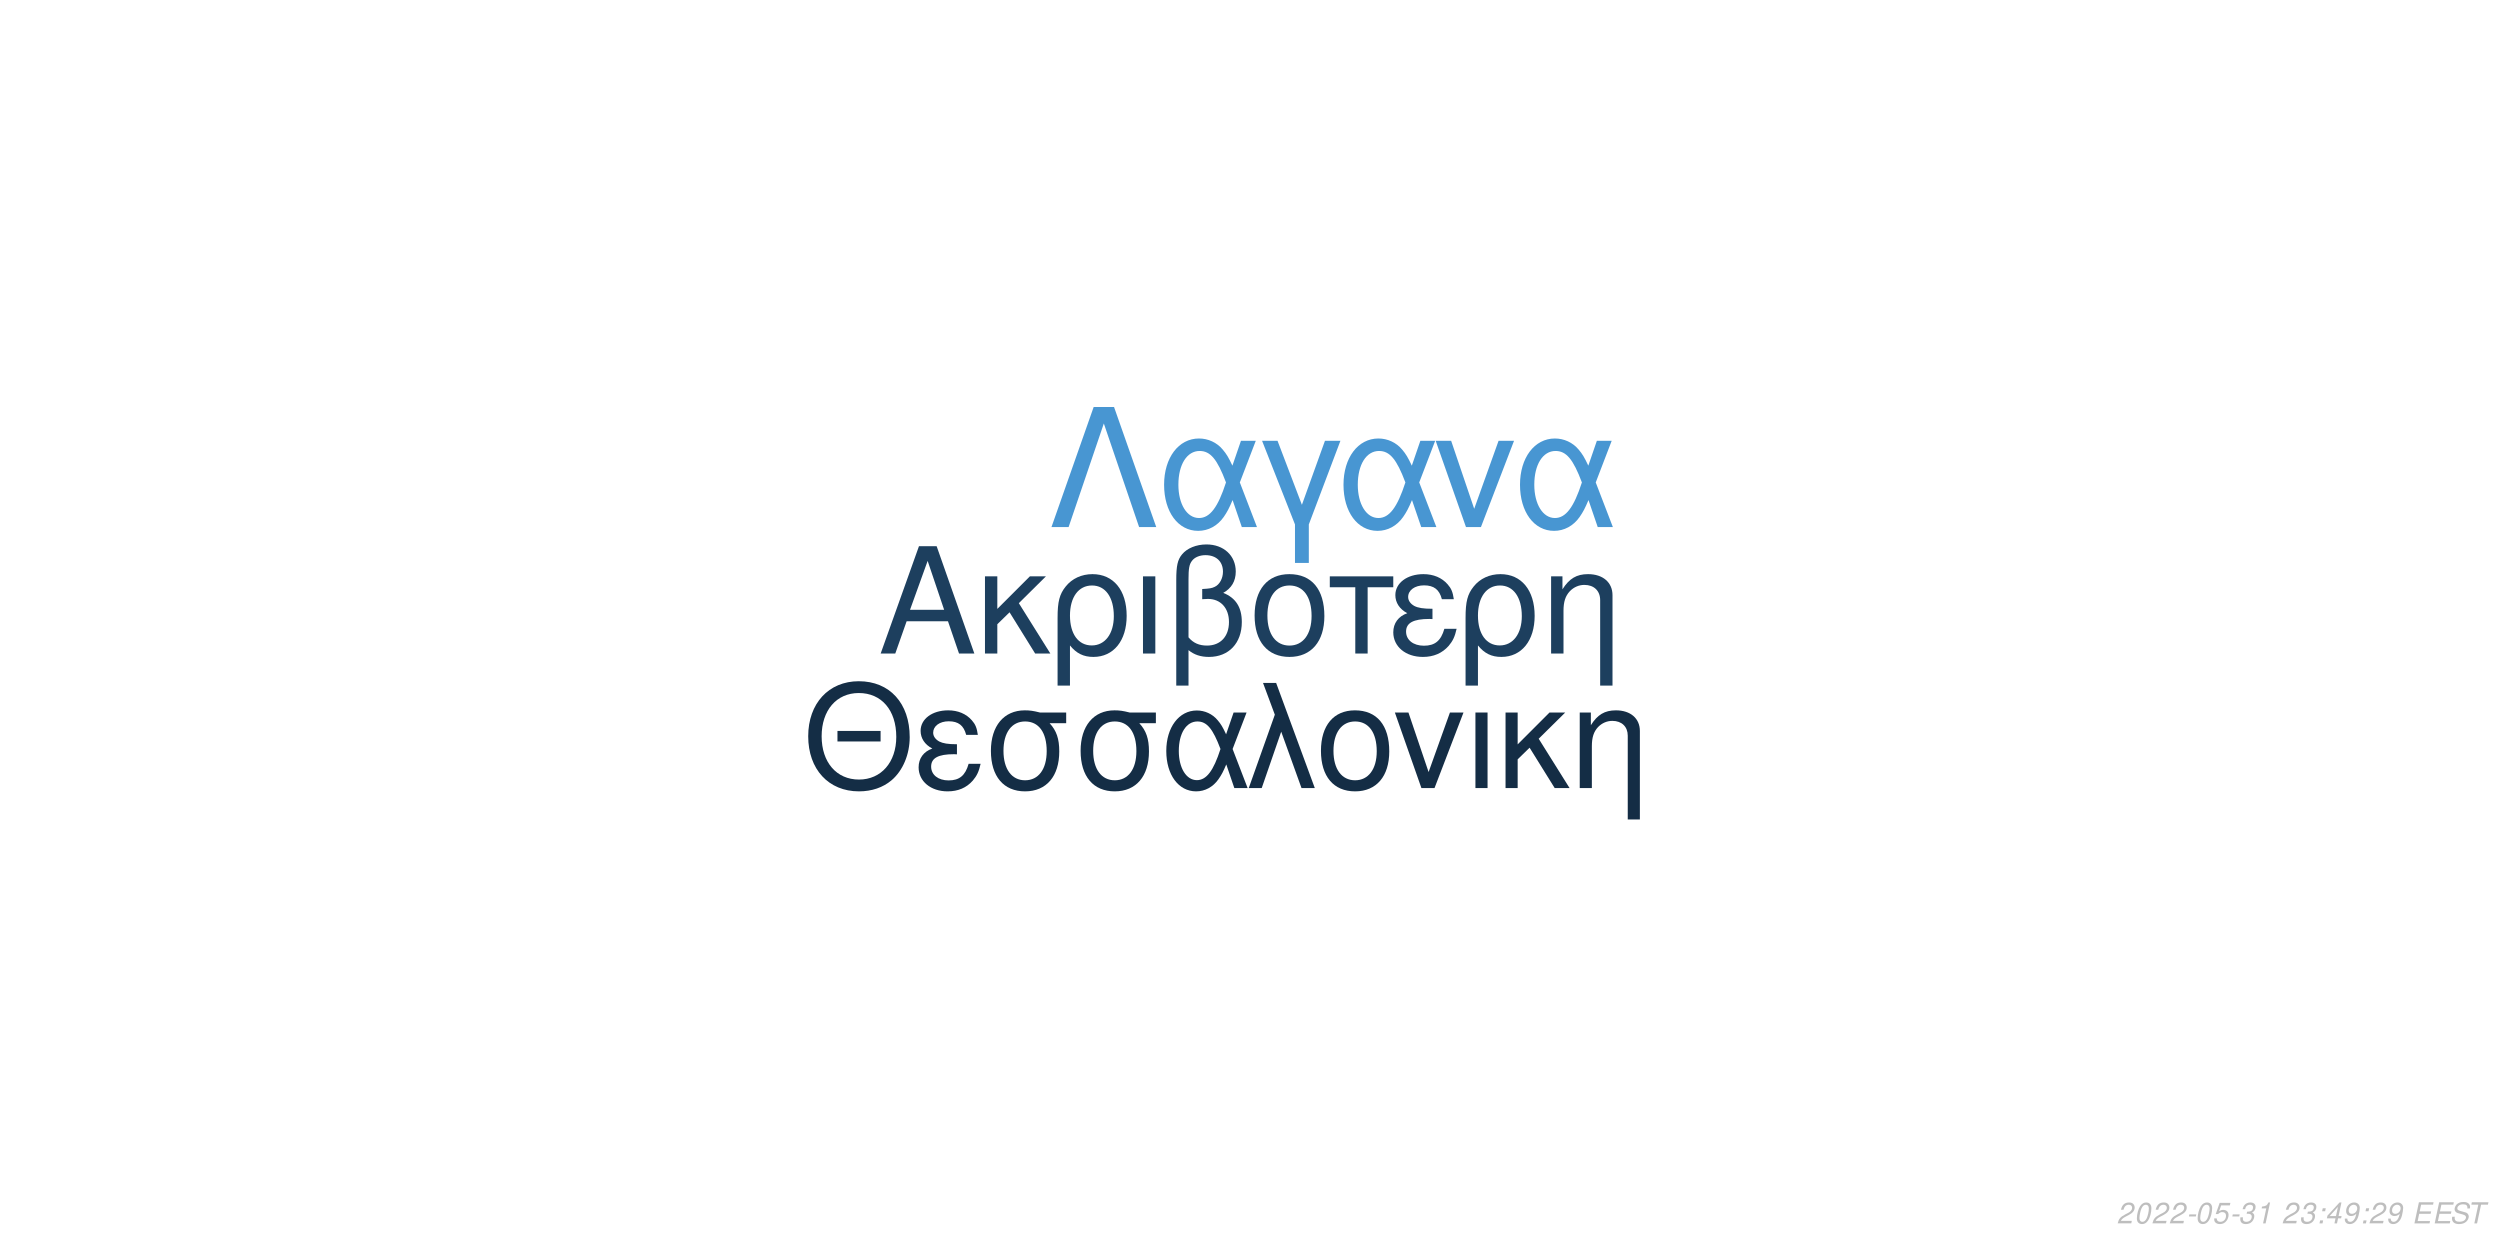
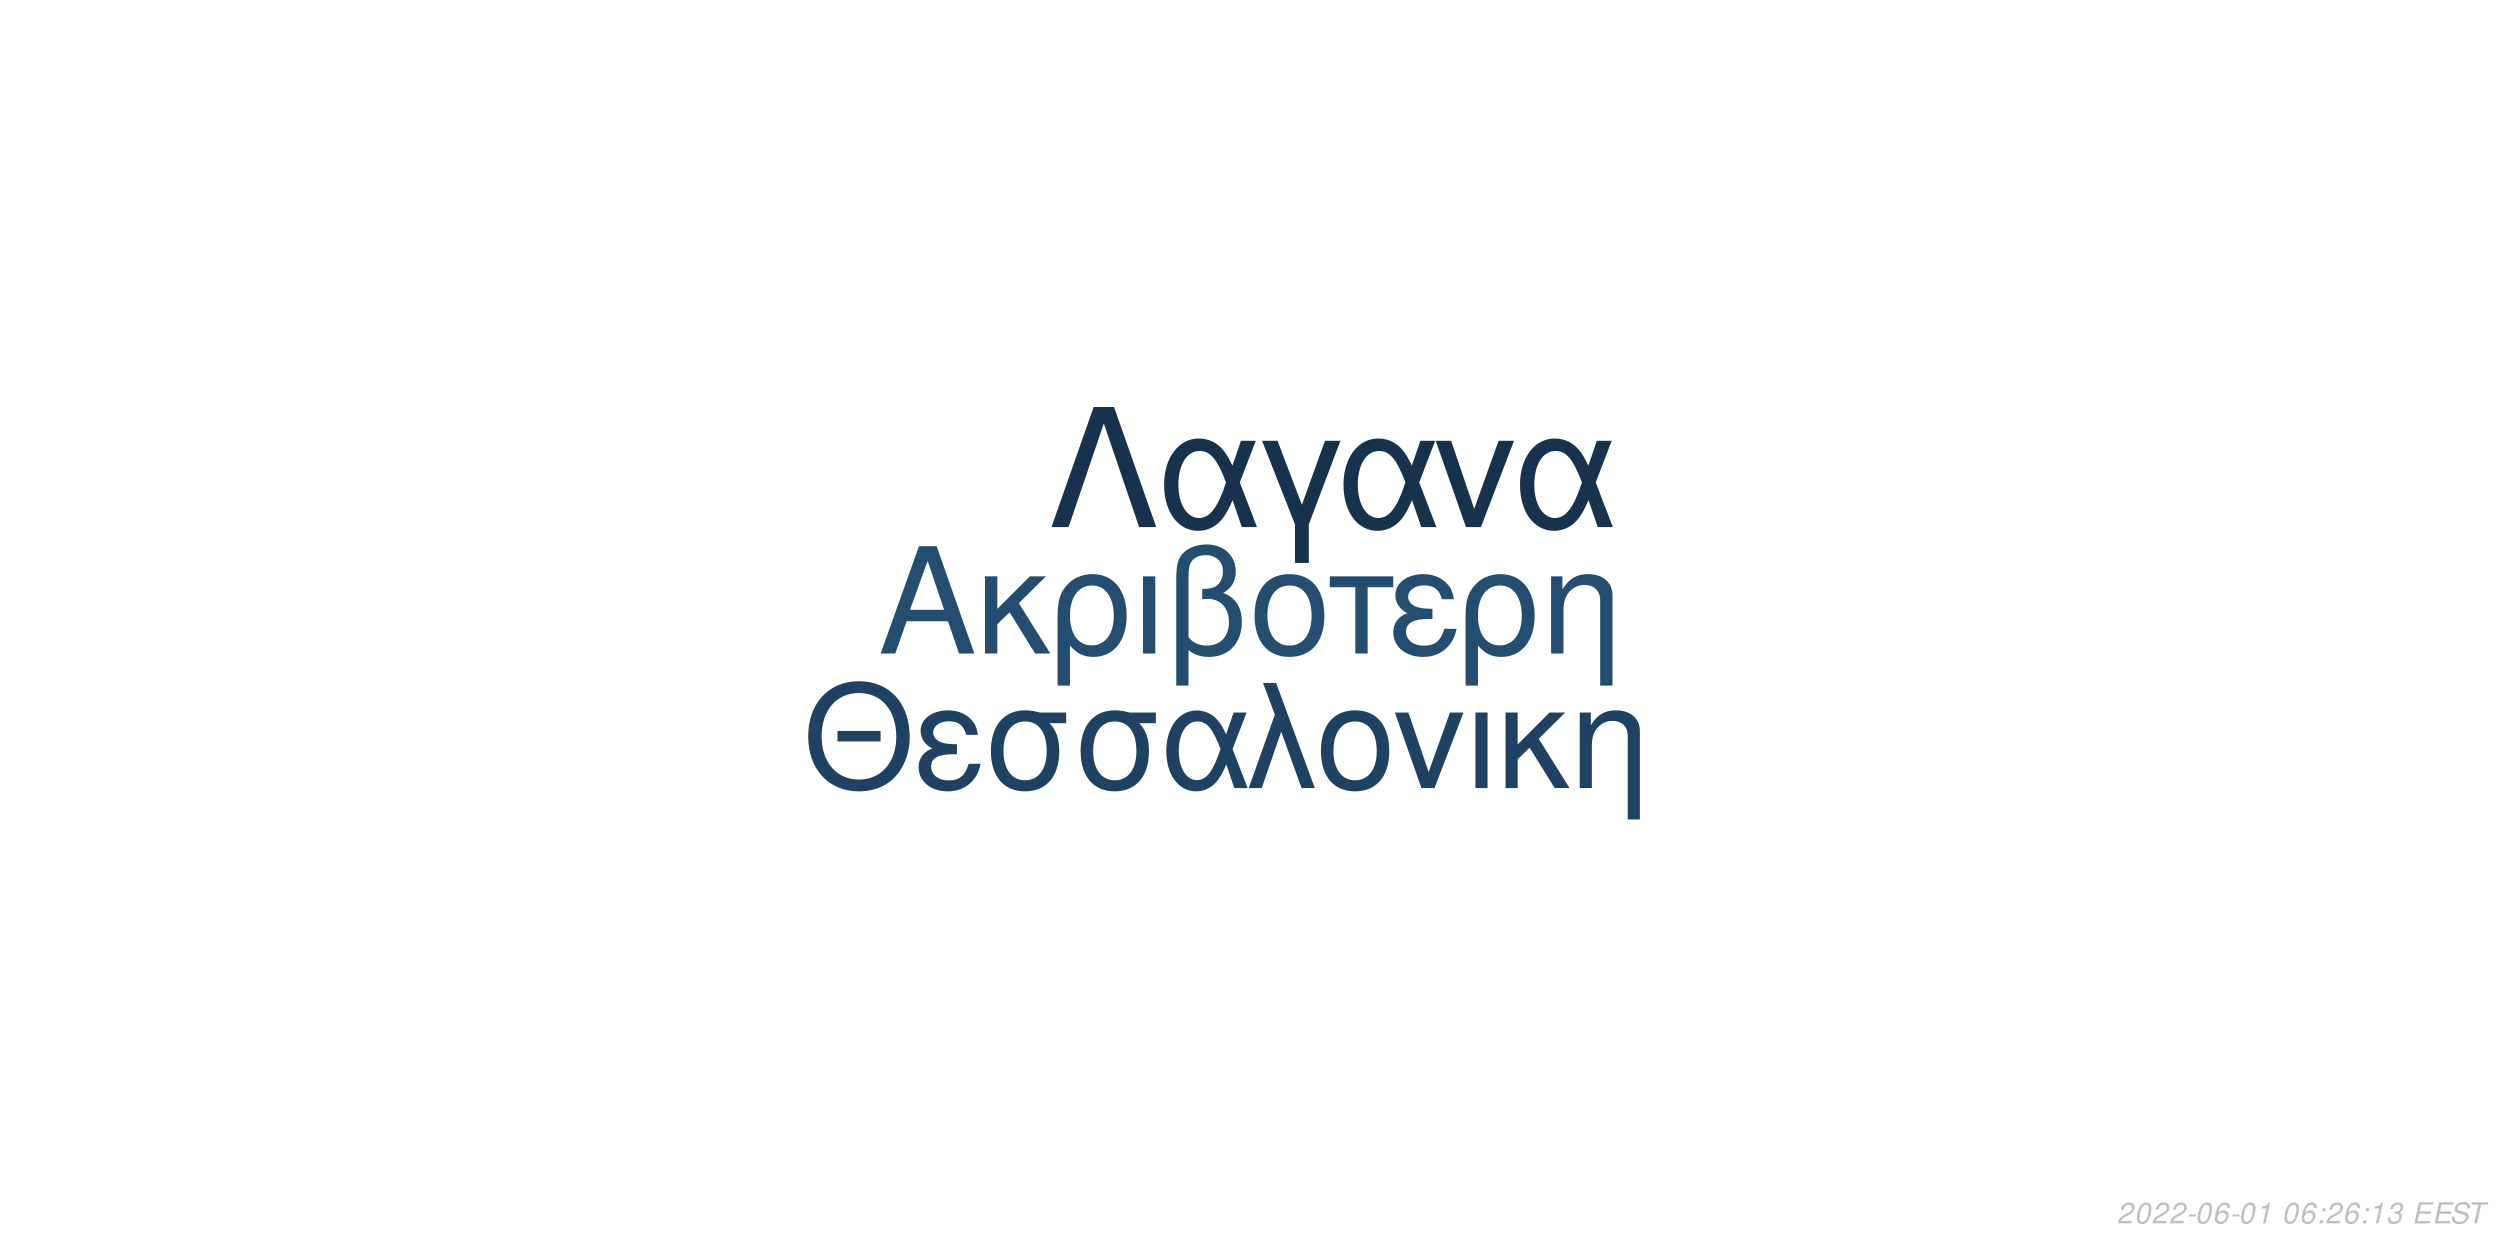
<svg xmlns="http://www.w3.org/2000/svg" xmlns:xlink="http://www.w3.org/1999/xlink" width="864pt" height="432pt" viewBox="0 0 864 432" version="1.1">
  <defs>
    <g>
      <symbol overflow="visible" id="glyph0-0">
        <path style="stroke:none;" d="" />
      </symbol>
      <symbol overflow="visible" id="glyph0-1">
        <path style="stroke:none;" d="M 24.125 -11.141 L 27.938 0 L 33.234 0 L 20.203 -37.094 L 14.094 -37.094 L 0.859 0 L 5.906 0 L 9.828 -11.141 Z M 22.797 -15.109 L 11 -15.109 L 17.094 -32.016 Z M 22.797 -15.109 " />
      </symbol>
      <symbol overflow="visible" id="glyph0-2">
        <path style="stroke:none;" d="M 7.172 -15.422 L 7.172 -26.672 L 2.906 -26.672 L 2.906 0 L 7.172 0 L 7.172 -10.125 L 11.406 -14.25 L 20.25 0 L 25.5 0 L 14.609 -17.406 L 23.969 -26.672 L 18.422 -26.672 Z M 7.172 -15.422 " />
      </symbol>
      <symbol overflow="visible" id="glyph0-3">
        <path style="stroke:none;" d="M 3 11.094 L 7.281 11.094 L 7.281 -2.797 C 9.516 -0.047 11.953 1.172 15.375 1.172 C 22.344 1.172 26.875 -4.422 26.875 -13.031 C 26.875 -21.891 22.297 -27.438 15.062 -27.438 C 11.297 -27.438 7.984 -25.906 5.797 -23.156 C 3.672 -20.516 3 -17.969 3 -12.359 Z M 14.906 -23.516 C 19.547 -23.516 22.438 -19.438 22.438 -12.922 C 22.438 -6.812 19.391 -2.797 14.812 -2.797 C 10.172 -2.797 7.281 -6.766 7.281 -13.125 C 7.281 -19.484 10.234 -23.516 14.906 -23.516 Z M 14.906 -23.516 " />
      </symbol>
      <symbol overflow="visible" id="glyph0-4">
        <path style="stroke:none;" d="M 3.516 0 L 7.781 0 L 7.781 -26.672 L 3.516 -26.672 Z M 3.516 0 " />
      </symbol>
      <symbol overflow="visible" id="glyph0-5">
        <path style="stroke:none;" d="M 4.016 11.094 L 8.25 11.094 L 8.25 -1.172 C 10.172 0.406 12.422 1.172 15.312 1.172 C 22.188 1.172 26.672 -3.609 26.672 -10.891 C 26.672 -15.984 24.578 -19.234 20.25 -20.969 C 23.109 -22.547 24.578 -25.031 24.578 -28.344 C 24.578 -33.844 20.406 -37.703 14.453 -37.703 C 10.938 -37.703 7.734 -36.391 6 -34.25 C 4.484 -32.422 4.016 -30.328 4.016 -25.391 Z M 8.25 -25.656 C 8.25 -29.359 8.5 -30.844 9.469 -32.062 C 10.375 -33.281 12.156 -34 14.094 -34 C 17.812 -34 20.156 -31.812 20.156 -28.297 C 20.156 -25.953 18.984 -23.812 17.297 -23.047 C 16.281 -22.547 15.469 -22.438 12.984 -22.297 L 12.984 -18.781 C 13.734 -18.828 14.344 -18.875 14.969 -18.875 C 19.344 -18.875 22.234 -15.719 22.234 -10.891 C 22.234 -5.906 19.281 -2.75 14.656 -2.75 C 11.953 -2.75 9.922 -3.609 8.25 -5.594 Z M 8.25 -25.656 " />
      </symbol>
      <symbol overflow="visible" id="glyph0-6">
        <path style="stroke:none;" d="M 14.094 -27.438 C 6.562 -27.438 2.094 -22.094 2.094 -13.125 C 2.094 -4.125 6.562 1.172 14.141 1.172 C 21.672 1.172 26.203 -4.172 26.203 -12.922 C 26.203 -22.188 21.828 -27.438 14.094 -27.438 Z M 14.141 -23.516 C 18.938 -23.516 21.781 -19.594 21.781 -12.984 C 21.781 -6.672 18.828 -2.75 14.141 -2.75 C 9.422 -2.75 6.516 -6.672 6.516 -13.125 C 6.516 -19.594 9.422 -23.516 14.141 -23.516 Z M 14.141 -23.516 " />
      </symbol>
      <symbol overflow="visible" id="glyph0-7">
        <path style="stroke:none;" d="M 7.891 0 L 12.156 0 L 12.156 -22.906 L 21.016 -22.906 L 21.016 -26.672 L -0.922 -26.672 L -0.922 -22.906 L 7.891 -22.906 Z M 7.891 0 " />
      </symbol>
      <symbol overflow="visible" id="glyph0-8">
        <path style="stroke:none;" d="M 14.562 -15.469 C 11.344 -15.469 9.562 -15.781 8.297 -16.438 C 6.922 -17.203 6.156 -18.328 6.156 -19.547 C 6.156 -21.891 8.453 -23.562 11.656 -23.562 C 15.062 -23.562 16.953 -22.094 17.812 -18.781 L 21.938 -18.781 C 21.578 -21.266 21.062 -22.5 19.797 -23.922 C 17.812 -26.203 14.906 -27.438 11.453 -27.438 C 5.797 -27.438 1.734 -24.375 1.734 -20.203 C 1.734 -17.609 3.156 -15.375 5.859 -13.938 C 2.797 -12.875 1.016 -10.484 1.016 -7.328 C 1.016 -2.391 5.297 1.172 11.25 1.172 C 14.969 1.172 17.906 -0.109 20.156 -2.641 C 21.578 -4.328 22.297 -5.797 22.906 -8.547 L 18.672 -8.547 C 17.5 -4.422 15.422 -2.703 11.609 -2.703 C 7.938 -2.703 5.438 -4.688 5.438 -7.578 C 5.438 -10.578 7.938 -11.953 13.484 -11.953 C 13.641 -11.953 14.094 -11.953 14.562 -11.906 Z M 14.562 -15.469 " />
      </symbol>
      <symbol overflow="visible" id="glyph0-9">
        <path style="stroke:none;" d="M 3.562 -26.672 L 3.562 0 L 7.844 0 L 7.844 -14.703 C 7.844 -17.906 8.5 -19.891 10.031 -21.531 C 11.406 -22.953 13.188 -23.719 15.062 -23.719 C 18.375 -23.719 20.516 -21.672 20.516 -18.469 L 20.516 11.094 L 24.781 11.094 L 24.781 -20.156 C 24.781 -24.578 21.469 -27.438 16.328 -27.438 C 12.359 -27.438 9.828 -25.906 7.484 -22.188 L 7.484 -26.672 Z M 3.562 -26.672 " />
      </symbol>
      <symbol overflow="visible" id="glyph1-0">
        <path style="stroke:none;" d="" />
      </symbol>
      <symbol overflow="visible" id="glyph1-1">
        <path style="stroke:none;" d="M 26.859 -19.734 L 11.953 -19.734 L 11.953 -16.094 L 26.859 -16.094 Z M 19.328 -36.922 C 8.922 -36.922 1.844 -29.25 1.844 -17.891 C 1.844 -6.484 8.875 1.141 19.391 1.141 C 23.812 1.141 27.703 -0.203 30.641 -2.688 C 34.578 -6.031 36.922 -11.656 36.922 -17.594 C 36.922 -29.297 30 -36.922 19.328 -36.922 Z M 19.328 -32.844 C 27.203 -32.844 32.281 -26.906 32.281 -17.688 C 32.281 -8.922 27.062 -2.938 19.391 -2.938 C 11.609 -2.938 6.484 -8.922 6.484 -17.891 C 6.484 -26.859 11.609 -32.844 19.328 -32.844 Z M 19.328 -32.844 " />
      </symbol>
      <symbol overflow="visible" id="glyph1-2">
        <path style="stroke:none;" d="M 14.25 -15.141 C 11.109 -15.141 9.375 -15.453 8.125 -16.094 C 6.781 -16.844 6.031 -17.938 6.031 -19.141 C 6.031 -21.422 8.266 -23.078 11.406 -23.078 C 14.75 -23.078 16.594 -21.625 17.438 -18.391 L 21.469 -18.391 C 21.125 -20.828 20.625 -22.031 19.391 -23.422 C 17.438 -25.656 14.594 -26.859 11.219 -26.859 C 5.688 -26.859 1.688 -23.875 1.688 -19.781 C 1.688 -17.234 3.094 -15.047 5.734 -13.656 C 2.734 -12.609 1 -10.266 1 -7.172 C 1 -2.344 5.188 1.141 11.016 1.141 C 14.656 1.141 17.547 -0.094 19.734 -2.594 C 21.125 -4.234 21.828 -5.688 22.422 -8.375 L 18.281 -8.375 C 17.141 -4.328 15.094 -2.641 11.359 -2.641 C 7.766 -2.641 5.328 -4.578 5.328 -7.422 C 5.328 -10.359 7.766 -11.703 13.203 -11.703 C 13.359 -11.703 13.797 -11.703 14.25 -11.656 Z M 14.25 -15.141 " />
      </symbol>
      <symbol overflow="visible" id="glyph1-3">
        <path style="stroke:none;" d="M 29 -26.109 L 19.938 -26.109 C 17.594 -26.703 16.438 -26.859 14.703 -26.859 C 7.469 -26.859 2.984 -21.469 2.984 -12.859 C 2.984 -4.031 7.375 1.141 14.797 1.141 C 22.172 1.141 26.609 -4.078 26.609 -12.656 C 26.609 -17.047 25.656 -19.828 23.266 -22.422 L 29 -22.422 Z M 14.797 -23.016 C 19.531 -23.016 22.266 -19.234 22.266 -12.75 C 22.266 -6.531 19.438 -2.688 14.797 -2.688 C 10.172 -2.688 7.328 -6.531 7.328 -12.859 C 7.328 -19.188 10.172 -23.016 14.797 -23.016 Z M 14.797 -23.016 " />
      </symbol>
      <symbol overflow="visible" id="glyph1-4">
        <path style="stroke:none;" d="M 29.344 -26.109 L 24.859 -26.109 L 22.266 -18.578 C 21.125 -21.031 20.484 -22.125 19.328 -23.469 C 17.547 -25.609 14.906 -26.812 12.156 -26.812 C 5.984 -26.812 1.594 -20.984 1.594 -12.812 C 1.594 -4.578 5.828 1.141 11.906 1.141 C 14.953 1.141 17.734 -0.344 19.625 -3.047 C 20.672 -4.531 21.281 -5.688 22.328 -8.172 L 25.109 0 L 29.703 0 L 24.516 -13.5 Z M 20.328 -13.5 C 17.891 -5.922 15.453 -2.734 12.156 -2.734 C 8.516 -2.734 5.922 -6.922 5.922 -12.812 C 5.922 -18.938 8.516 -23.016 12.359 -23.016 C 15.594 -23.016 17.688 -20.531 20.328 -13.5 Z M 20.328 -13.5 " />
      </symbol>
      <symbol overflow="visible" id="glyph1-5">
        <path style="stroke:none;" d="M 1.094 0 L 5.578 0 L 12.312 -19.484 L 19.328 0 L 23.922 0 L 10.562 -36.328 L 6.031 -36.328 L 10.109 -25.359 Z M 1.094 0 " />
      </symbol>
      <symbol overflow="visible" id="glyph1-6">
        <path style="stroke:none;" d="M 13.797 -26.859 C 6.422 -26.859 2.047 -21.625 2.047 -12.859 C 2.047 -4.031 6.422 1.141 13.859 1.141 C 21.234 1.141 25.656 -4.078 25.656 -12.656 C 25.656 -21.719 21.375 -26.859 13.797 -26.859 Z M 13.859 -23.016 C 18.531 -23.016 21.328 -19.188 21.328 -12.703 C 21.328 -6.531 18.438 -2.688 13.859 -2.688 C 9.219 -2.688 6.375 -6.531 6.375 -12.859 C 6.375 -19.188 9.219 -23.016 13.859 -23.016 Z M 13.859 -23.016 " />
      </symbol>
      <symbol overflow="visible" id="glyph1-7">
        <path style="stroke:none;" d="M 14.297 0 L 24.312 -26.109 L 19.625 -26.109 L 12.25 -5.531 L 5.281 -26.109 L 0.594 -26.109 L 9.766 0 Z M 14.297 0 " />
      </symbol>
      <symbol overflow="visible" id="glyph1-8">
        <path style="stroke:none;" d="M 3.438 0 L 7.625 0 L 7.625 -26.109 L 3.438 -26.109 Z M 3.438 0 " />
      </symbol>
      <symbol overflow="visible" id="glyph1-9">
        <path style="stroke:none;" d="M 7.031 -15.094 L 7.031 -26.109 L 2.844 -26.109 L 2.844 0 L 7.031 0 L 7.031 -9.922 L 11.156 -13.953 L 19.828 0 L 24.969 0 L 14.297 -17.047 L 23.469 -26.109 L 18.031 -26.109 Z M 7.031 -15.094 " />
      </symbol>
      <symbol overflow="visible" id="glyph1-10">
        <path style="stroke:none;" d="M 3.484 -26.109 L 3.484 0 L 7.672 0 L 7.672 -14.406 C 7.672 -17.547 8.328 -19.484 9.812 -21.078 C 11.156 -22.469 12.906 -23.219 14.75 -23.219 C 17.984 -23.219 20.078 -21.234 20.078 -18.094 L 20.078 10.859 L 24.266 10.859 L 24.266 -19.734 C 24.266 -24.062 21.031 -26.859 16 -26.859 C 12.109 -26.859 9.609 -25.359 7.328 -21.719 L 7.328 -26.109 Z M 3.484 -26.109 " />
      </symbol>
      <symbol overflow="visible" id="glyph2-0">
        <path style="stroke:none;" d="" />
      </symbol>
      <symbol overflow="visible" id="glyph2-1">
        <path style="stroke:none;" d="M 22.531 -41.484 L 15.484 -41.484 L 0.906 0 L 6.828 0 L 19 -35.797 L 31.188 0 L 37.109 0 Z M 22.531 -41.484 " />
      </symbol>
      <symbol overflow="visible" id="glyph2-2">
        <path style="stroke:none;" d="M 33.516 -29.812 L 28.391 -29.812 L 25.438 -21.219 C 24.125 -24.016 23.391 -25.266 22.078 -26.797 C 20.031 -29.25 17.016 -30.609 13.891 -30.609 C 6.828 -30.609 1.828 -23.953 1.828 -14.625 C 1.828 -5.234 6.656 1.312 13.594 1.312 C 17.078 1.312 20.266 -0.391 22.422 -3.469 C 23.609 -5.172 24.297 -6.484 25.5 -9.328 L 28.688 0 L 33.922 0 L 28 -15.422 Z M 23.219 -15.422 C 20.422 -6.766 17.641 -3.125 13.891 -3.125 C 9.734 -3.125 6.766 -7.906 6.766 -14.625 C 6.766 -21.625 9.734 -26.297 14.109 -26.297 C 17.812 -26.297 20.203 -23.453 23.219 -15.422 Z M 23.219 -15.422 " />
      </symbol>
      <symbol overflow="visible" id="glyph2-3">
        <path style="stroke:none;" d="M 12.062 12.406 L 16.844 12.406 L 16.844 -0.906 L 27.766 -29.812 L 22.422 -29.812 L 14.453 -7.688 L 6.031 -29.812 L 0.688 -29.812 L 12.062 -0.906 Z M 12.062 12.406 " />
      </symbol>
      <symbol overflow="visible" id="glyph2-4">
        <path style="stroke:none;" d="M 16.328 0 L 27.766 -29.812 L 22.422 -29.812 L 14 -6.312 L 6.031 -29.812 L 0.688 -29.812 L 11.156 0 Z M 16.328 0 " />
      </symbol>
      <symbol overflow="visible" id="glyph3-0">
        <path style="stroke:none;" d="" />
      </symbol>
      <symbol overflow="visible" id="glyph3-1">
        <path style="stroke:none;" d="M 5.234 -0.875 L 1.469 -0.875 C 1.641 -1.375 2.203 -1.891 3.109 -2.344 L 4.234 -2.938 C 5.562 -3.625 6.219 -4.469 6.219 -5.484 C 6.219 -5.938 6.062 -6.359 5.797 -6.656 C 5.469 -7.047 4.984 -7.234 4.312 -7.234 C 2.766 -7.234 1.891 -6.453 1.484 -4.734 L 2.375 -4.734 C 2.484 -5.188 2.609 -5.484 2.797 -5.75 C 3.094 -6.203 3.609 -6.453 4.188 -6.453 C 4.891 -6.453 5.344 -6.031 5.344 -5.375 C 5.344 -4.703 4.859 -4.094 4.016 -3.656 L 2.984 -3.125 C 1.234 -2.188 0.797 -1.656 0.344 -0.016 L 5.047 -0.016 Z M 5.234 -0.875 " />
      </symbol>
      <symbol overflow="visible" id="glyph3-2">
        <path style="stroke:none;" d="M 4.203 -7.234 C 3.375 -7.234 2.688 -6.812 2.125 -5.984 C 1.484 -5.047 0.984 -3.188 0.984 -1.734 C 0.984 -1.109 1.172 -0.562 1.484 -0.266 C 1.797 0.047 2.281 0.234 2.766 0.234 C 3.625 0.234 4.281 -0.156 4.859 -1.016 C 5.516 -1.953 6 -3.797 6 -5.266 C 6 -6.5 5.328 -7.234 4.203 -7.234 Z M 4.094 -6.453 C 4.734 -6.453 5.125 -5.984 5.125 -5.156 C 5.125 -4.203 4.781 -2.625 4.406 -1.812 C 3.984 -0.938 3.516 -0.547 2.875 -0.547 C 2.25 -0.547 1.875 -1.031 1.875 -1.828 C 1.875 -2.797 2.203 -4.344 2.594 -5.203 C 2.984 -6.047 3.453 -6.453 4.094 -6.453 Z M 4.094 -6.453 " />
      </symbol>
      <symbol overflow="visible" id="glyph3-3">
        <path style="stroke:none;" d="M 3.516 -3.125 L 1.125 -3.125 L 0.969 -2.406 L 3.359 -2.406 Z M 3.516 -3.125 " />
      </symbol>
      <symbol overflow="visible" id="glyph3-4">
-         <path style="stroke:none;" d="M 6.297 -7.094 L 2.594 -7.094 L 1.234 -3.234 L 2.047 -3.234 C 2.656 -3.766 2.938 -3.906 3.531 -3.906 C 4.328 -3.906 4.797 -3.453 4.797 -2.688 C 4.797 -1.438 3.969 -0.547 2.828 -0.547 C 2.031 -0.547 1.609 -0.938 1.578 -1.734 L 0.703 -1.734 L 0.703 -1.516 C 0.703 -0.938 0.844 -0.547 1.188 -0.266 C 1.562 0.062 2.078 0.234 2.703 0.234 C 3.656 0.234 4.391 -0.156 4.984 -0.922 C 5.422 -1.5 5.672 -2.234 5.672 -2.953 C 5.672 -4 4.938 -4.672 3.812 -4.672 C 3.328 -4.672 2.906 -4.547 2.406 -4.234 L 3.109 -6.219 L 6.109 -6.219 Z M 6.297 -7.094 " />
+         <path style="stroke:none;" d="M 6.125 -5.344 L 6.141 -5.625 C 6.141 -6.609 5.453 -7.234 4.391 -7.234 C 3.438 -7.234 2.641 -6.719 2.016 -5.703 C 1.422 -4.781 0.938 -2.953 0.938 -1.688 C 0.938 -0.516 1.688 0.234 2.859 0.234 C 3.703 0.234 4.438 -0.156 5 -0.875 C 5.406 -1.422 5.672 -2.156 5.672 -2.766 C 5.672 -3.812 4.969 -4.5 3.906 -4.5 C 3.234 -4.5 2.672 -4.234 2.094 -3.625 C 2.406 -5.375 3.234 -6.453 4.25 -6.453 C 4.703 -6.453 5.062 -6.234 5.172 -5.844 C 5.203 -5.719 5.234 -5.578 5.25 -5.344 Z M 3.656 -3.734 C 4.344 -3.734 4.797 -3.281 4.797 -2.625 C 4.797 -1.469 3.984 -0.547 2.984 -0.547 C 2.297 -0.547 1.812 -1.047 1.812 -1.766 C 1.812 -2.859 2.625 -3.734 3.656 -3.734 Z M 3.656 -3.734 " />
      </symbol>
      <symbol overflow="visible" id="glyph3-5">
+         <path style="stroke:none;" d="M 3.703 -5.188 L 2.594 0 L 3.469 0 L 5.016 -7.234 L 4.438 -7.234 C 3.906 -6.156 3.688 -6.016 2.234 -5.812 L 2.109 -5.188 Z M 3.703 -5.188 " />
+       </symbol>
+       <symbol overflow="visible" id="glyph3-6">
+         <path style="stroke:none;" d="" />
+       </symbol>
+       <symbol overflow="visible" id="glyph3-7">
+         <path style="stroke:none;" d="M 2.359 -1.031 L 1.312 -1.031 L 1.094 0 L 2.141 0 Z M 3.266 -5.234 L 2.219 -5.234 L 2 -4.203 L 3.047 -4.203 Z M 3.266 -5.234 " />
+       </symbol>
+       <symbol overflow="visible" id="glyph3-8">
        <path style="stroke:none;" d="M 2.922 -3.312 C 3.125 -3.344 3.234 -3.344 3.375 -3.344 C 4.203 -3.344 4.688 -3 4.688 -2.406 C 4.688 -1.312 3.906 -0.547 2.781 -0.547 C 2.047 -0.547 1.594 -0.938 1.594 -1.562 C 1.594 -1.719 1.609 -1.844 1.656 -2.094 L 0.766 -2.094 C 0.734 -1.797 0.719 -1.641 0.719 -1.469 C 0.719 -0.375 1.406 0.234 2.641 0.234 C 3.547 0.234 4.297 -0.078 4.812 -0.656 C 5.266 -1.156 5.562 -1.875 5.562 -2.547 C 5.562 -3.125 5.344 -3.453 4.797 -3.734 C 5.641 -4.234 6.016 -4.844 6.016 -5.734 C 6.016 -6.656 5.312 -7.234 4.203 -7.234 C 3.375 -7.234 2.672 -6.938 2.188 -6.375 C 1.891 -6.031 1.703 -5.641 1.516 -4.906 L 2.391 -4.906 C 2.5 -5.359 2.594 -5.594 2.734 -5.812 C 3.047 -6.234 3.516 -6.453 4.078 -6.453 C 4.734 -6.453 5.141 -6.125 5.141 -5.578 C 5.141 -5.188 5.016 -4.797 4.797 -4.547 C 4.516 -4.234 4 -4.062 3.266 -4.062 L 3.078 -4.062 Z M 2.922 -3.312 " />
      </symbol>
-       <symbol overflow="visible" id="glyph3-6">
-         <path style="stroke:none;" d="M 3.703 -5.188 L 2.594 0 L 3.469 0 L 5.016 -7.234 L 4.438 -7.234 C 3.906 -6.156 3.688 -6.016 2.234 -5.812 L 2.109 -5.188 Z M 3.703 -5.188 " />
-       </symbol>
-       <symbol overflow="visible" id="glyph3-7">
-         <path style="stroke:none;" d="" />
-       </symbol>
-       <symbol overflow="visible" id="glyph3-8">
-         <path style="stroke:none;" d="M 2.359 -1.031 L 1.312 -1.031 L 1.094 0 L 2.141 0 Z M 3.266 -5.234 L 2.219 -5.234 L 2 -4.203 L 3.047 -4.203 Z M 3.266 -5.234 " />
-       </symbol>
      <symbol overflow="visible" id="glyph3-9">
-         <path style="stroke:none;" d="M 3.625 -1.75 L 3.266 0 L 4.141 0 L 4.516 -1.75 L 5.562 -1.75 L 5.734 -2.531 L 4.688 -2.531 L 5.688 -7.234 L 5.016 -7.234 L 0.844 -2.672 L 0.641 -1.75 Z M 3.797 -2.531 L 1.594 -2.531 L 4.469 -5.703 Z M 3.797 -2.531 " />
+         <path style="stroke:none;" d="M 2.547 -3.312 L 6.5 -3.312 L 6.688 -4.141 L 2.719 -4.141 L 3.219 -6.469 L 7.344 -6.469 L 7.516 -7.297 L 2.453 -7.297 L 0.906 0 L 6.125 0 L 6.297 -0.812 L 2.016 -0.812 Z M 2.547 -3.312 " />
      </symbol>
      <symbol overflow="visible" id="glyph3-10">
-         <path style="stroke:none;" d="M 0.844 -1.656 C 0.844 -1.547 0.844 -1.438 0.844 -1.375 C 0.844 -0.406 1.531 0.234 2.578 0.234 C 3.203 0.234 3.766 0.016 4.297 -0.438 C 4.938 -1 5.312 -1.656 5.594 -2.719 C 5.844 -3.672 6.016 -4.766 6.016 -5.375 C 6.016 -5.844 5.844 -6.328 5.547 -6.656 C 5.203 -7.031 4.703 -7.234 4.062 -7.234 C 2.516 -7.234 1.297 -5.938 1.297 -4.266 C 1.297 -3.203 1.984 -2.547 3.047 -2.547 C 3.484 -2.547 3.953 -2.672 4.281 -2.891 C 4.406 -2.984 4.547 -3.078 4.828 -3.344 C 4.438 -1.484 3.703 -0.547 2.703 -0.547 C 2.109 -0.547 1.719 -0.938 1.719 -1.547 L 1.719 -1.656 Z M 3.953 -6.453 C 4.625 -6.453 5.141 -5.953 5.141 -5.281 C 5.141 -4.188 4.312 -3.312 3.297 -3.312 C 2.594 -3.312 2.172 -3.734 2.172 -4.453 C 2.172 -5.562 2.984 -6.453 3.953 -6.453 Z M 3.953 -6.453 " />
+         <path style="stroke:none;" d="M 7.062 -5.156 C 7.125 -5.438 7.141 -5.562 7.141 -5.703 C 7.141 -6.156 6.938 -6.594 6.594 -6.891 C 6.188 -7.25 5.656 -7.406 4.875 -7.406 C 3.844 -7.406 3.047 -7.125 2.5 -6.562 C 2.094 -6.141 1.781 -5.438 1.781 -4.922 C 1.781 -4.297 2.219 -3.766 2.891 -3.562 L 4.594 -3.094 C 5.406 -2.859 5.734 -2.578 5.734 -2.094 C 5.734 -1.781 5.547 -1.406 5.266 -1.141 C 4.844 -0.766 4.266 -0.578 3.453 -0.578 C 2.328 -0.578 1.812 -0.984 1.812 -1.906 C 1.812 -2.047 1.812 -2.125 1.844 -2.312 L 0.984 -2.312 C 0.906 -2.062 0.891 -1.906 0.891 -1.688 C 0.891 -0.484 1.797 0.234 3.297 0.234 C 4.359 0.234 5.234 -0.062 5.812 -0.609 C 6.344 -1.078 6.688 -1.797 6.688 -2.375 C 6.688 -2.641 6.609 -2.906 6.453 -3.156 C 6.234 -3.5 5.938 -3.703 5.469 -3.828 L 3.75 -4.312 C 2.984 -4.547 2.734 -4.734 2.734 -5.188 C 2.734 -5.547 2.875 -5.844 3.188 -6.109 C 3.547 -6.438 4.031 -6.594 4.703 -6.594 C 5.266 -6.594 5.688 -6.484 5.906 -6.297 C 6.094 -6.125 6.219 -5.797 6.219 -5.516 C 6.219 -5.422 6.203 -5.344 6.188 -5.156 Z M 7.062 -5.156 " />
      </symbol>
      <symbol overflow="visible" id="glyph3-11">
-         <path style="stroke:none;" d="M 2.547 -3.312 L 6.5 -3.312 L 6.688 -4.141 L 2.719 -4.141 L 3.219 -6.469 L 7.344 -6.469 L 7.516 -7.297 L 2.453 -7.297 L 0.906 0 L 6.125 0 L 6.297 -0.812 L 2.016 -0.812 Z M 2.547 -3.312 " />
-       </symbol>
-       <symbol overflow="visible" id="glyph3-12">
-         <path style="stroke:none;" d="M 7.062 -5.156 C 7.125 -5.438 7.141 -5.562 7.141 -5.703 C 7.141 -6.156 6.938 -6.594 6.594 -6.891 C 6.188 -7.25 5.656 -7.406 4.875 -7.406 C 3.844 -7.406 3.047 -7.125 2.5 -6.562 C 2.094 -6.141 1.781 -5.438 1.781 -4.922 C 1.781 -4.297 2.219 -3.766 2.891 -3.562 L 4.594 -3.094 C 5.406 -2.859 5.734 -2.578 5.734 -2.094 C 5.734 -1.781 5.547 -1.406 5.266 -1.141 C 4.844 -0.766 4.266 -0.578 3.453 -0.578 C 2.328 -0.578 1.812 -0.984 1.812 -1.906 C 1.812 -2.047 1.812 -2.125 1.844 -2.312 L 0.984 -2.312 C 0.906 -2.062 0.891 -1.906 0.891 -1.688 C 0.891 -0.484 1.797 0.234 3.297 0.234 C 4.359 0.234 5.234 -0.062 5.812 -0.609 C 6.344 -1.078 6.688 -1.797 6.688 -2.375 C 6.688 -2.641 6.609 -2.906 6.453 -3.156 C 6.234 -3.5 5.938 -3.703 5.469 -3.828 L 3.75 -4.312 C 2.984 -4.547 2.734 -4.734 2.734 -5.188 C 2.734 -5.547 2.875 -5.844 3.188 -6.109 C 3.547 -6.438 4.031 -6.594 4.703 -6.594 C 5.266 -6.594 5.688 -6.484 5.906 -6.297 C 6.094 -6.125 6.219 -5.797 6.219 -5.516 C 6.219 -5.422 6.203 -5.344 6.188 -5.156 Z M 7.062 -5.156 " />
-       </symbol>
-       <symbol overflow="visible" id="glyph3-13">
        <path style="stroke:none;" d="M 4.938 -6.469 L 7.312 -6.469 L 7.484 -7.297 L 1.75 -7.297 L 1.578 -6.469 L 3.984 -6.469 L 2.609 0 L 3.547 0 Z M 4.938 -6.469 " />
      </symbol>
    </g>
  </defs>
  <g id="surface1">
    <rect x="0" y="0" width="864" height="432" style="fill:rgb(100%,100%,100%);fill-opacity:1;stroke:none;" />
-     <g style="fill:rgb(11.373%,24.706%,36.863%);fill-opacity:1;">
+     <g style="fill:rgb(14.118%,30.196%,43.922%);fill-opacity:1;">
      <use xlink:href="#glyph0-1" x="303.5" y="225.861" />
      <use xlink:href="#glyph0-2" x="337.5" y="225.861" />
      <use xlink:href="#glyph0-3" x="362.5" y="225.861" />
      <use xlink:href="#glyph0-4" x="391.5" y="225.861" />
      <use xlink:href="#glyph0-5" x="402.5" y="225.861" />
      <use xlink:href="#glyph0-6" x="431.5" y="225.861" />
      <use xlink:href="#glyph0-7" x="460.5" y="225.861" />
      <use xlink:href="#glyph0-8" x="480.5" y="225.861" />
      <use xlink:href="#glyph0-3" x="503.5" y="225.861" />
      <use xlink:href="#glyph0-9" x="532.5" y="225.861" />
    </g>
-     <g style="fill:rgb(7.843%,17.647%,27.059%);fill-opacity:1;">
+     <g style="fill:rgb(12.157%,25.882%,38.431%);fill-opacity:1;">
      <use xlink:href="#glyph1-1" x="277.473" y="272.354" />
      <use xlink:href="#glyph1-2" x="316.473" y="272.354" />
      <use xlink:href="#glyph1-3" x="339.473" y="272.354" />
      <use xlink:href="#glyph1-3" x="370.473" y="272.354" />
      <use xlink:href="#glyph1-4" x="401.473" y="272.354" />
      <use xlink:href="#glyph1-5" x="430.473" y="272.354" />
      <use xlink:href="#glyph1-6" x="454.473" y="272.354" />
      <use xlink:href="#glyph1-7" x="481.473" y="272.354" />
      <use xlink:href="#glyph1-8" x="506.473" y="272.354" />
      <use xlink:href="#glyph1-9" x="517.473" y="272.354" />
      <use xlink:href="#glyph1-10" x="542.473" y="272.354" />
    </g>
-     <g style="fill:rgb(28.235%,58.824%,82.353%);fill-opacity:1;">
+     <g style="fill:rgb(8.627%,19.608%,29.804%);fill-opacity:1;">
      <use xlink:href="#glyph2-1" x="362.484" y="182.152" />
      <use xlink:href="#glyph2-2" x="400.484" y="182.152" />
      <use xlink:href="#glyph2-3" x="435.484" y="182.152" />
      <use xlink:href="#glyph2-2" x="462.484" y="182.152" />
      <use xlink:href="#glyph2-4" x="495.484" y="182.152" />
      <use xlink:href="#glyph2-2" x="523.484" y="182.152" />
    </g>
    <g style="fill:rgb(74.51%,74.51%,74.51%);fill-opacity:1;">
      <use xlink:href="#glyph3-1" x="731.52" y="422.81" />
      <use xlink:href="#glyph3-2" x="737.52" y="422.81" />
      <use xlink:href="#glyph3-1" x="743.52" y="422.81" />
      <use xlink:href="#glyph3-1" x="749.52" y="422.81" />
      <use xlink:href="#glyph3-3" x="755.52" y="422.81" />
      <use xlink:href="#glyph3-2" x="758.52" y="422.81" />
      <use xlink:href="#glyph3-4" x="764.52" y="422.81" />
      <use xlink:href="#glyph3-3" x="770.52" y="422.81" />
-       <use xlink:href="#glyph3-5" x="773.52" y="422.81" />
-       <use xlink:href="#glyph3-6" x="779.52" y="422.81" />
-       <use xlink:href="#glyph3-7" x="785.52" y="422.81" />
-       <use xlink:href="#glyph3-1" x="788.52" y="422.81" />
-       <use xlink:href="#glyph3-5" x="794.52" y="422.81" />
-       <use xlink:href="#glyph3-8" x="800.52" y="422.81" />
-       <use xlink:href="#glyph3-9" x="803.52" y="422.81" />
-       <use xlink:href="#glyph3-10" x="809.52" y="422.81" />
-       <use xlink:href="#glyph3-8" x="815.52" y="422.81" />
-       <use xlink:href="#glyph3-1" x="818.52" y="422.81" />
-       <use xlink:href="#glyph3-10" x="824.52" y="422.81" />
-       <use xlink:href="#glyph3-7" x="830.52" y="422.81" />
-       <use xlink:href="#glyph3-11" x="833.52" y="422.81" />
-       <use xlink:href="#glyph3-11" x="840.52" y="422.81" />
-       <use xlink:href="#glyph3-12" x="846.52" y="422.81" />
-       <use xlink:href="#glyph3-13" x="852.52" y="422.81" />
+       <use xlink:href="#glyph3-2" x="773.52" y="422.81" />
+       <use xlink:href="#glyph3-5" x="779.52" y="422.81" />
+       <use xlink:href="#glyph3-6" x="785.52" y="422.81" />
+       <use xlink:href="#glyph3-2" x="788.52" y="422.81" />
+       <use xlink:href="#glyph3-4" x="794.52" y="422.81" />
+       <use xlink:href="#glyph3-7" x="800.52" y="422.81" />
+       <use xlink:href="#glyph3-1" x="803.52" y="422.81" />
+       <use xlink:href="#glyph3-4" x="809.52" y="422.81" />
+       <use xlink:href="#glyph3-7" x="815.52" y="422.81" />
+       <use xlink:href="#glyph3-5" x="818.52" y="422.81" />
+       <use xlink:href="#glyph3-8" x="824.52" y="422.81" />
+       <use xlink:href="#glyph3-6" x="830.52" y="422.81" />
+       <use xlink:href="#glyph3-9" x="833.52" y="422.81" />
+       <use xlink:href="#glyph3-9" x="840.52" y="422.81" />
+       <use xlink:href="#glyph3-10" x="846.52" y="422.81" />
+       <use xlink:href="#glyph3-11" x="852.52" y="422.81" />
    </g>
  </g>
</svg>
